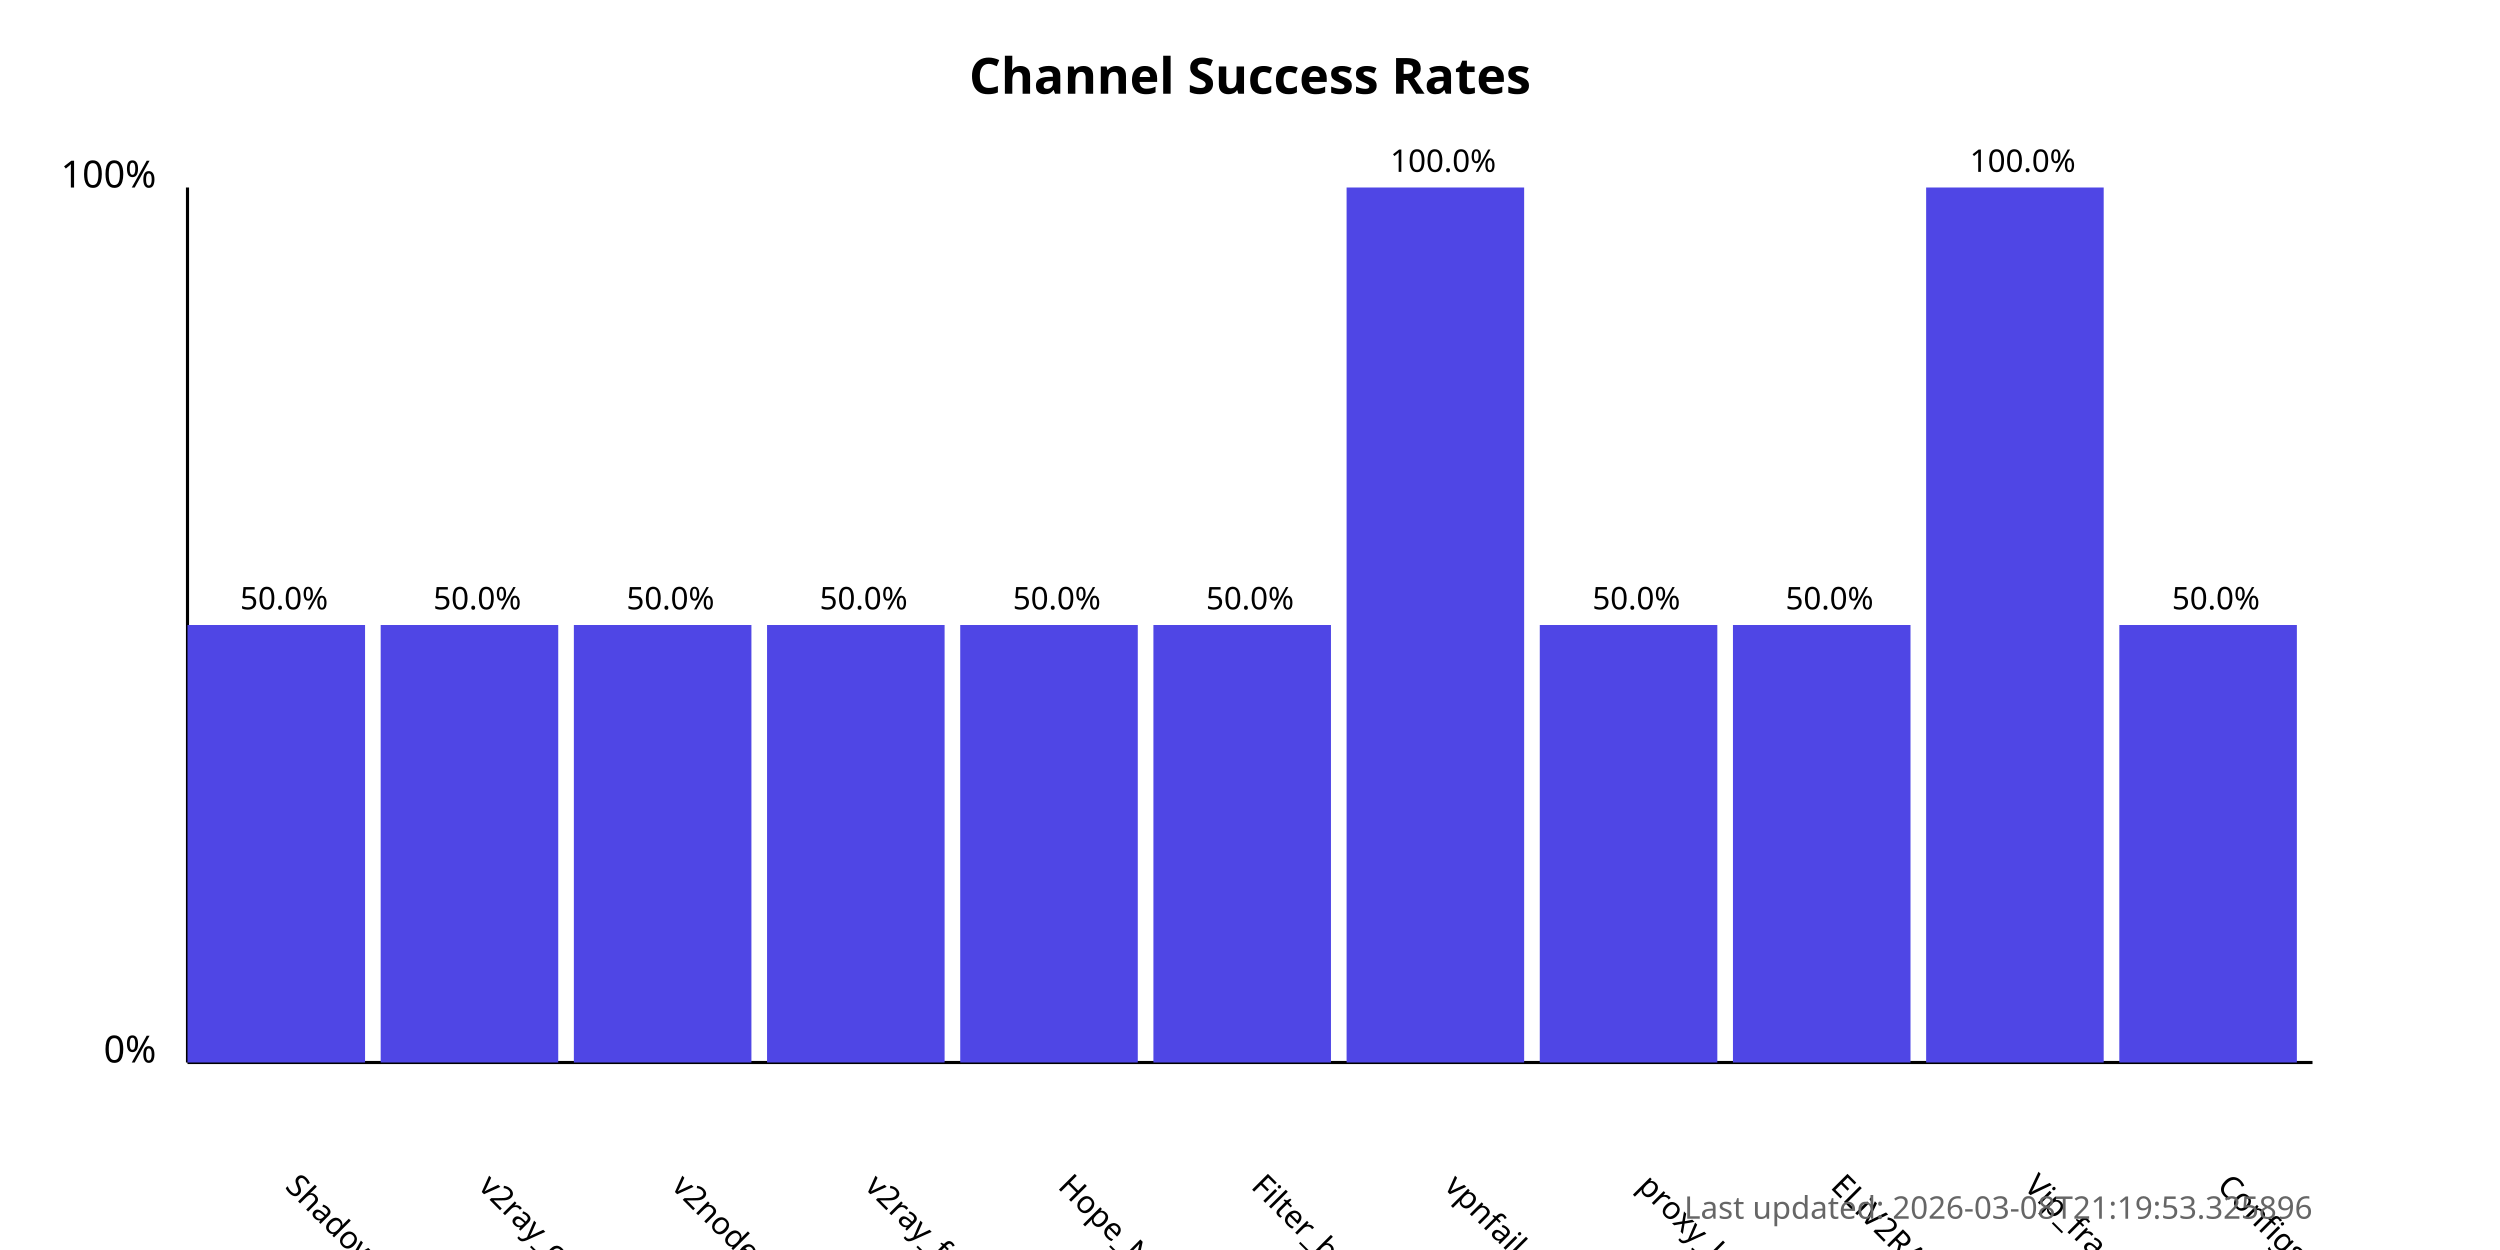
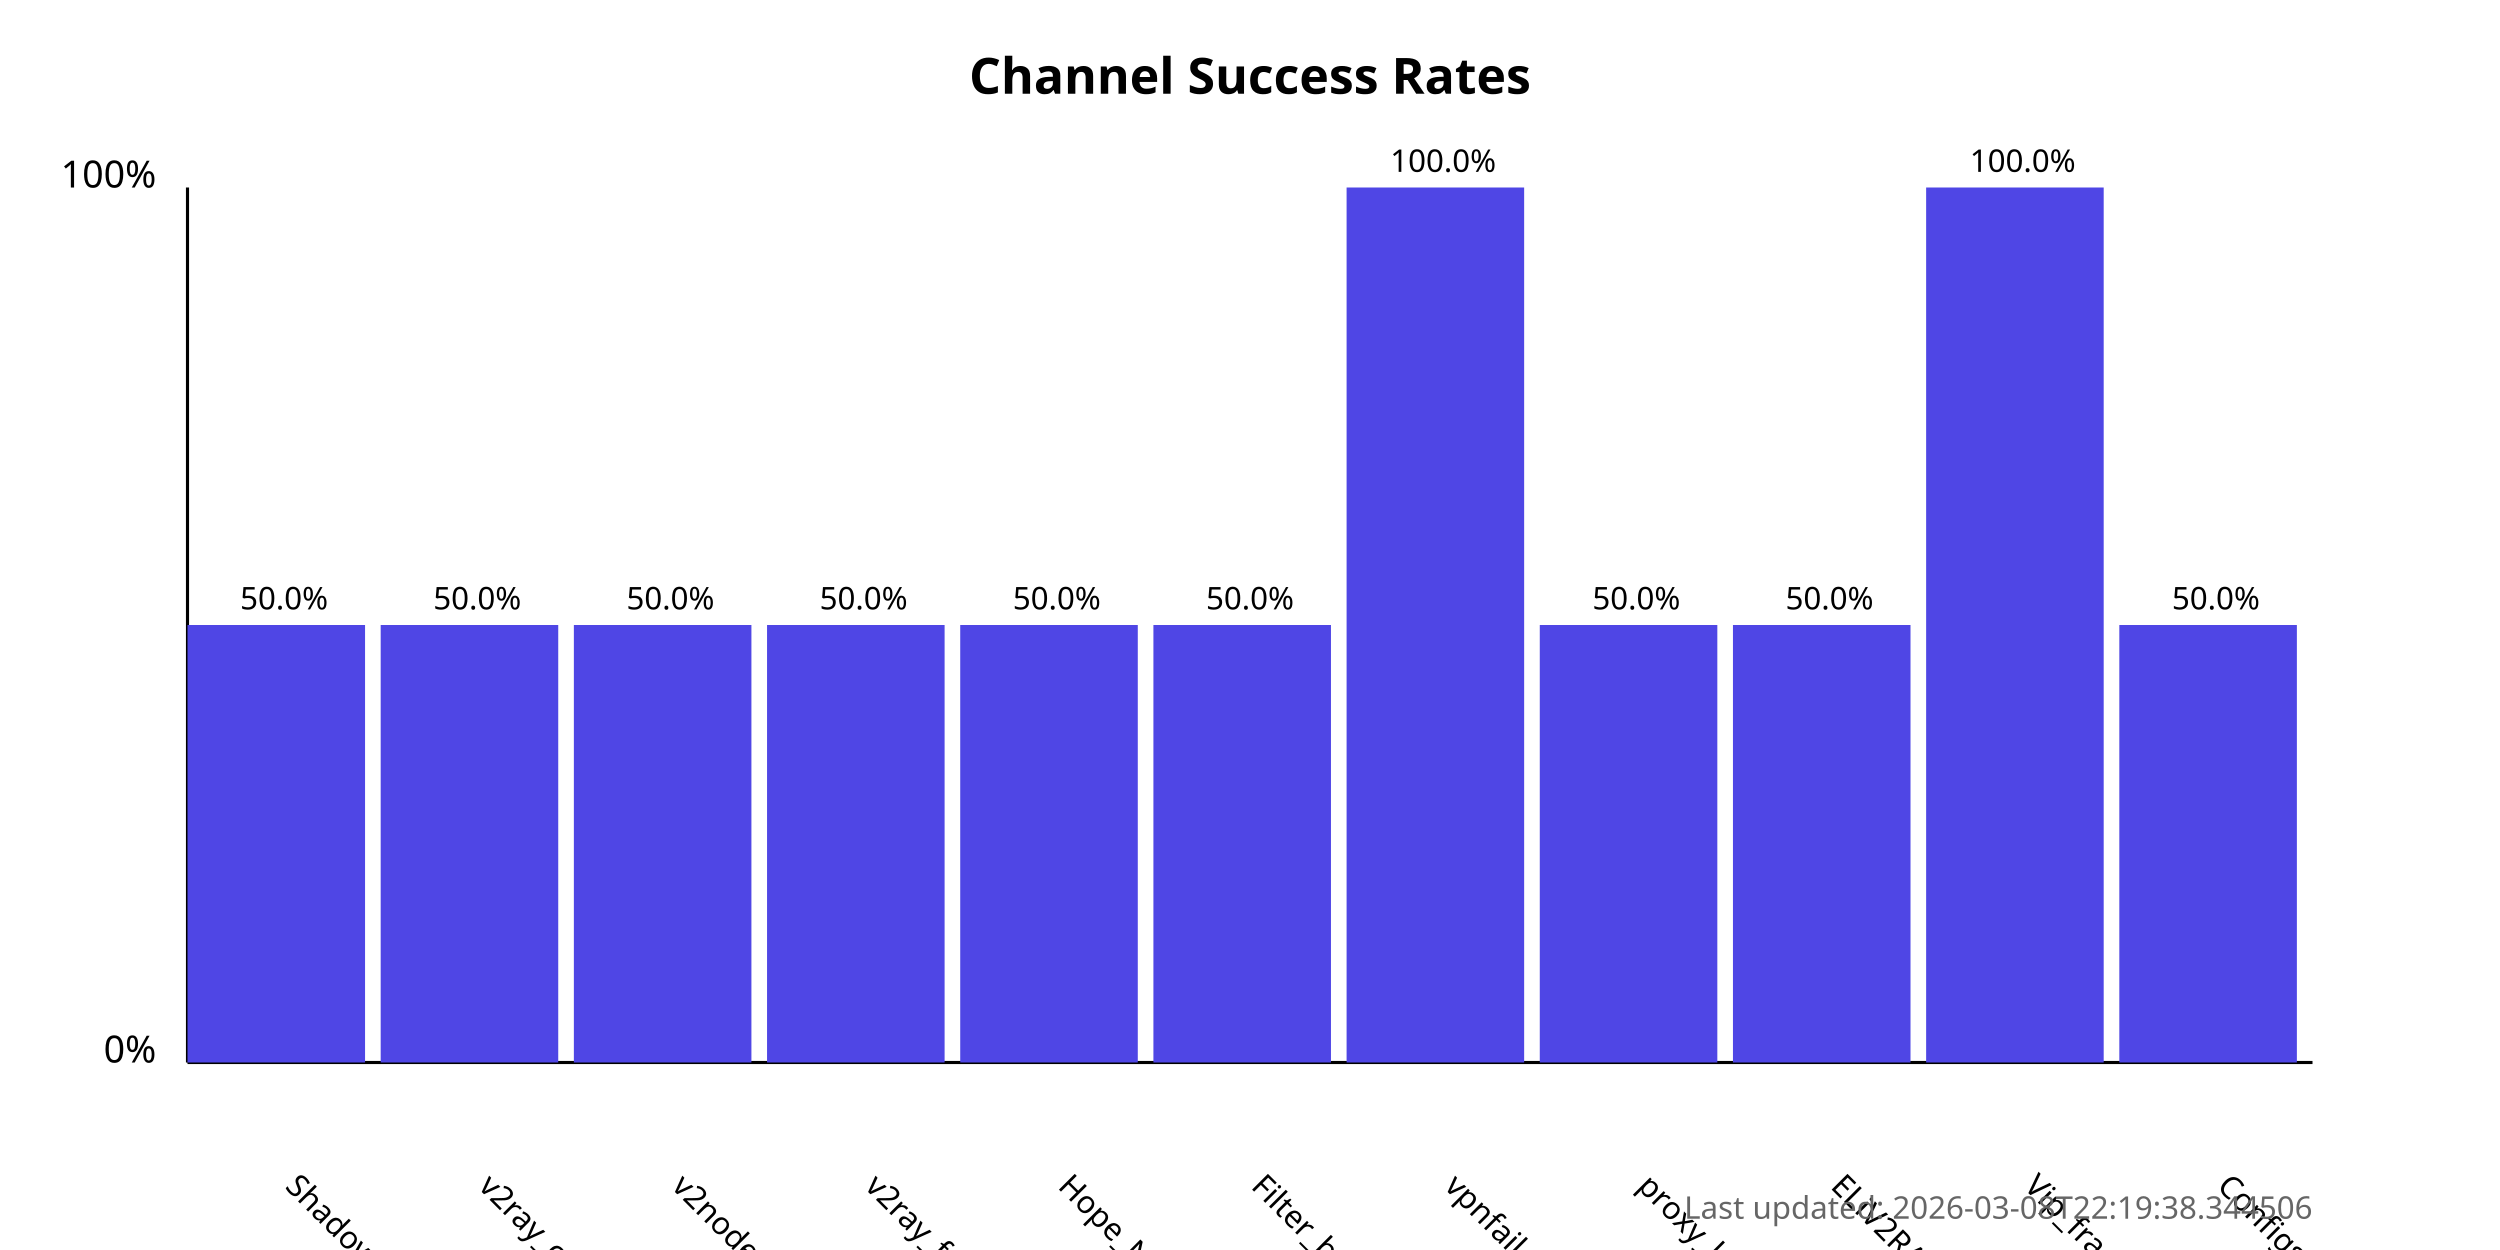
<svg xmlns="http://www.w3.org/2000/svg" width="800" height="400">
  <style>
            .chart-title { font: bold 16px sans-serif; }
            .axis-label { font: 12px sans-serif; }
            .tick-label { font: 10px sans-serif; }
            .bar { fill: #4f46e5; }
            .bar:hover { fill: #6366f1; }
            .timestamp { font: 10px sans-serif; fill: #666; }
        </style>
  <text x="400.0" y="30" text-anchor="middle" class="chart-title">
            Channel Success Rates
        </text>
  <line x1="60" y1="340" x2="60" y2="60" stroke="black" stroke-width="1" />
  <line x1="60" y1="340" x2="740" y2="340" stroke="black" stroke-width="1" />
  <text x="50" y="340" text-anchor="end" class="axis-label">0%</text>
  <text x="50" y="60" text-anchor="end" class="axis-label">100%</text>
  <g>
    <rect x="60" y="200.0" width="56.818" height="140.0" class="bar" />
    <text x="90.909" y="380" transform="rotate(45, 90.90909, 380)" text-anchor="start" class="tick-label">
                ShadowProxy66
            </text>
    <text x="90.909" y="195.0" text-anchor="middle" class="tick-label">
                50.0%
            </text>
  </g>
  <g>
    <rect x="121.818" y="200.0" width="56.818" height="140.0" class="bar" />
    <text x="152.727" y="380" transform="rotate(45, 152.7273, 380)" text-anchor="start" class="tick-label">
                v2ray_configs_pool
            </text>
    <text x="152.727" y="195.0" text-anchor="middle" class="tick-label">
                50.0%
            </text>
  </g>
  <g>
    <rect x="183.636" y="200.0" width="56.818" height="140.0" class="bar" />
    <text x="214.545" y="380" transform="rotate(45, 214.5455, 380)" text-anchor="start" class="tick-label">
                v2nodes
            </text>
    <text x="214.545" y="195.0" text-anchor="middle" class="tick-label">
                50.0%
            </text>
  </g>
  <g>
    <rect x="245.455" y="200.0" width="56.818" height="140.0" class="bar" />
    <text x="276.364" y="380" transform="rotate(45, 276.3636, 380)" text-anchor="start" class="tick-label">
                v2ray_free_conf
            </text>
    <text x="276.364" y="195.0" text-anchor="middle" class="tick-label">
                50.0%
            </text>
  </g>
  <g>
    <rect x="307.273" y="200.0" width="56.818" height="140.0" class="bar" />
    <text x="338.182" y="380" transform="rotate(45, 338.1818, 380)" text-anchor="start" class="tick-label">
                Hope_Net
            </text>
    <text x="338.182" y="195.0" text-anchor="middle" class="tick-label">
                50.0%
            </text>
  </g>
  <g>
    <rect x="369.091" y="200.0" width="56.818" height="140.0" class="bar" />
    <text x="400.0" y="380" transform="rotate(45, 400.0, 380)" text-anchor="start" class="tick-label">
                Filter_breaker
            </text>
    <text x="400.0" y="195.0" text-anchor="middle" class="tick-label">
                50.0%
            </text>
  </g>
  <g>
    <rect x="430.909" y="60.0" width="56.818" height="280.0" class="bar" />
    <text x="461.818" y="380" transform="rotate(45, 461.8182, 380)" text-anchor="start" class="tick-label">
                vpnfail_vless
            </text>
    <text x="461.818" y="55.0" text-anchor="middle" class="tick-label">
                100.0%
            </text>
  </g>
  <g>
    <rect x="492.727" y="200.0" width="56.818" height="140.0" class="bar" />
    <text x="523.636" y="380" transform="rotate(45, 523.6364, 380)" text-anchor="start" class="tick-label">
                proxy_kafee
            </text>
    <text x="523.636" y="195.0" text-anchor="middle" class="tick-label">
                50.0%
            </text>
  </g>
  <g>
    <rect x="554.545" y="200.0" width="56.818" height="140.0" class="bar" />
    <text x="585.455" y="380" transform="rotate(45, 585.4545, 380)" text-anchor="start" class="tick-label">
                ELiV2RAY
            </text>
    <text x="585.455" y="195.0" text-anchor="middle" class="tick-label">
                50.0%
            </text>
  </g>
  <g>
    <rect x="616.364" y="60.0" width="56.818" height="280.0" class="bar" />
    <text x="647.273" y="380" transform="rotate(45, 647.2727, 380)" text-anchor="start" class="tick-label">
                Vip_fragment_v2ray
            </text>
    <text x="647.273" y="55.0" text-anchor="middle" class="tick-label">
                100.0%
            </text>
  </g>
  <g>
    <rect x="678.182" y="200.0" width="56.818" height="140.0" class="bar" />
    <text x="709.091" y="380" transform="rotate(45, 709.0909, 380)" text-anchor="start" class="tick-label">
                ConfigsHubPlus
            </text>
    <text x="709.091" y="195.0" text-anchor="middle" class="tick-label">
                50.0%
            </text>
  </g>
  <text x="740" y="390" text-anchor="end" class="timestamp">
-             Last updated: 2026-03-08T21:19:53.325896
+             Last updated: 2026-03-08T22:19:38.344506
        </text>
</svg>
